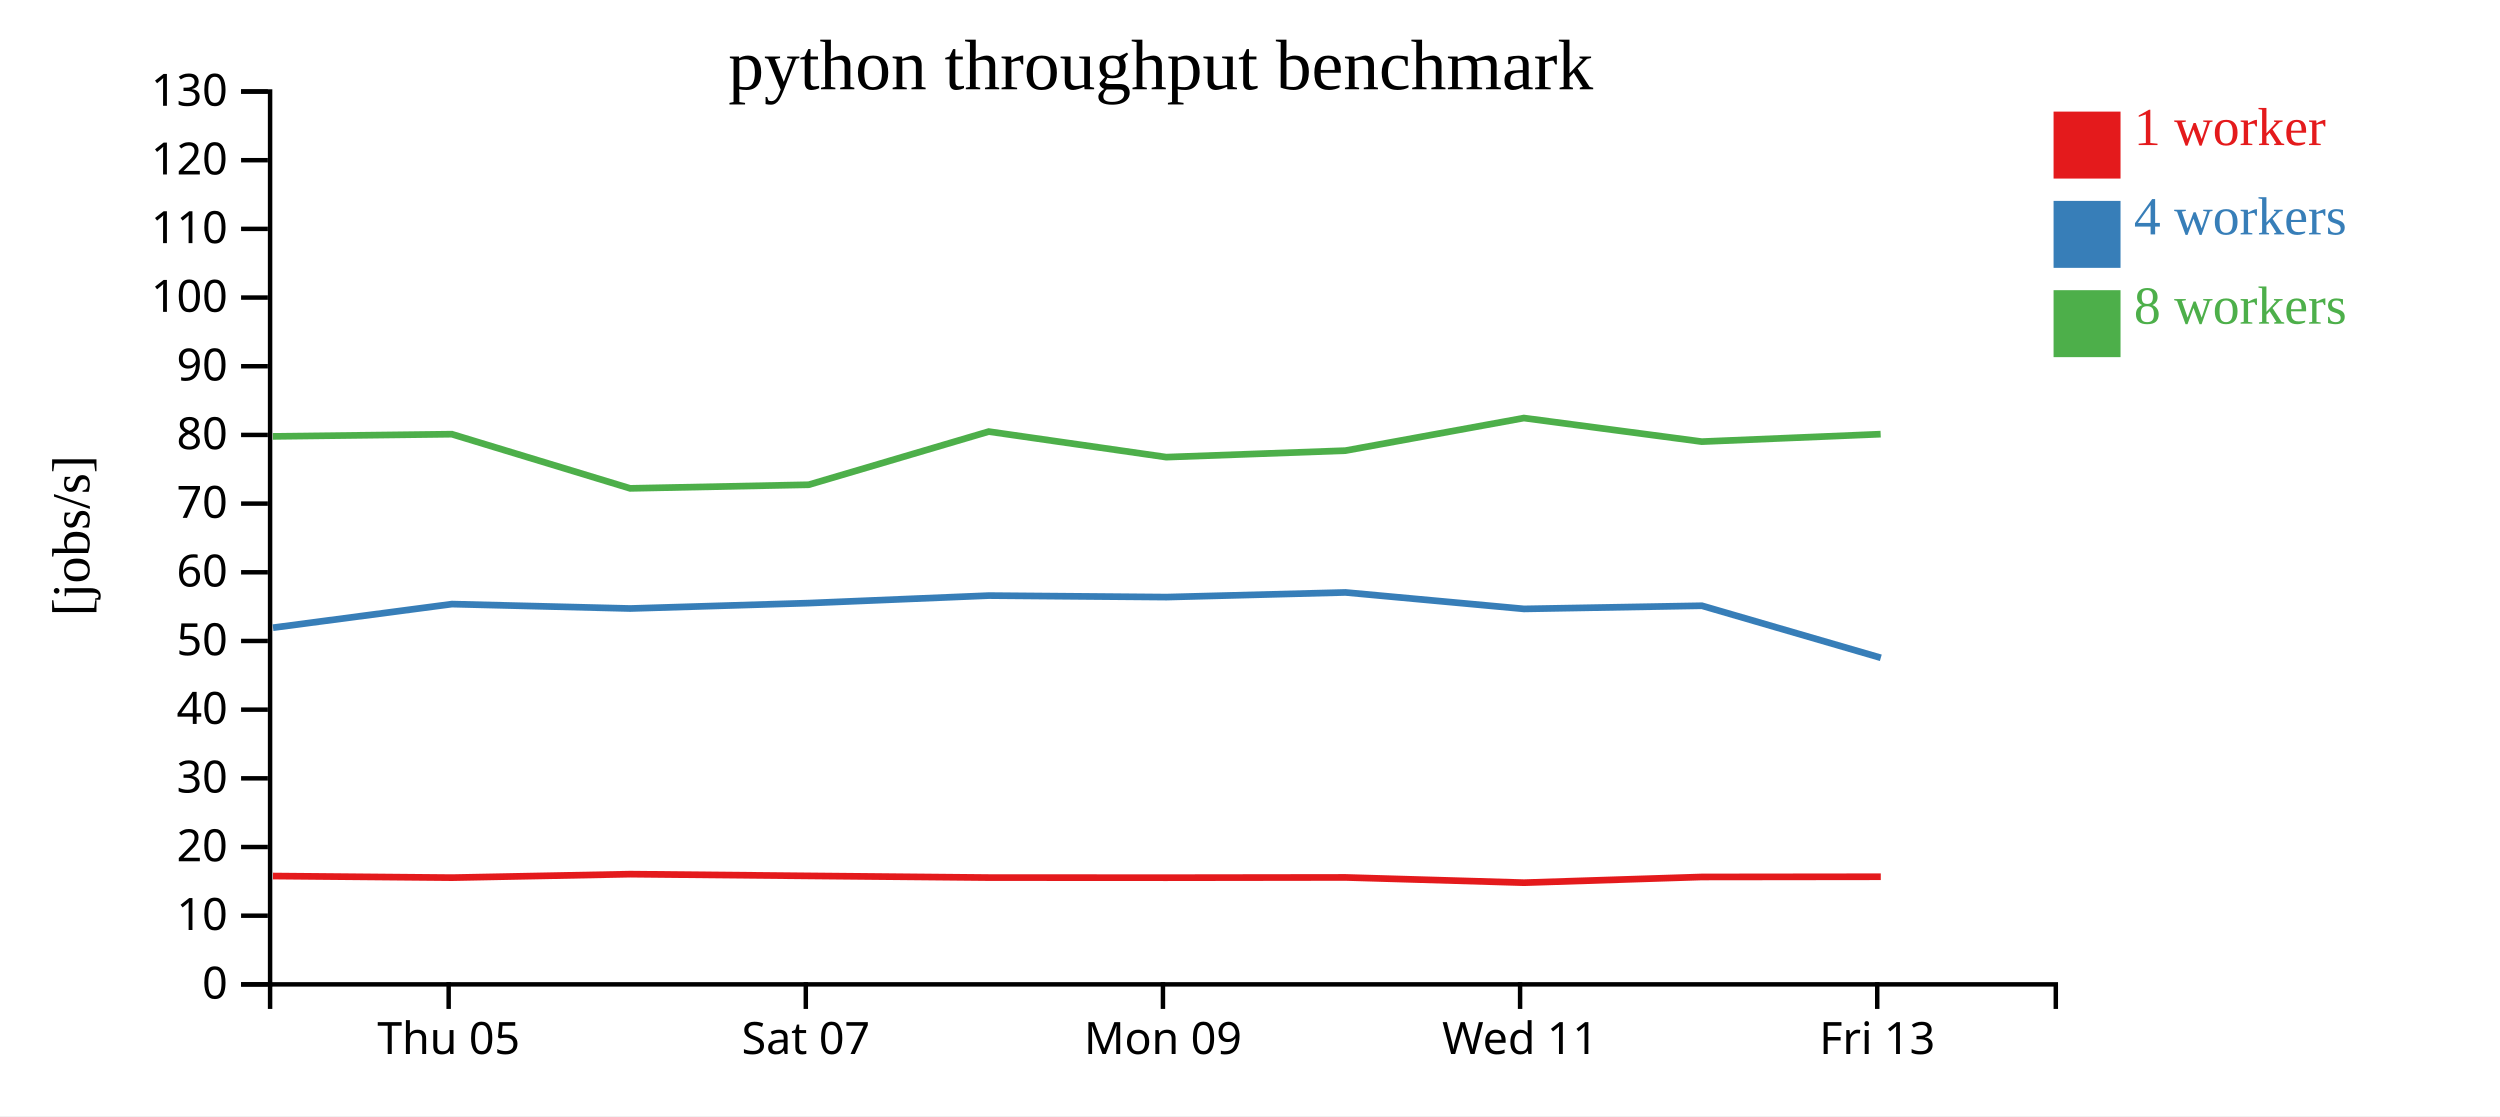
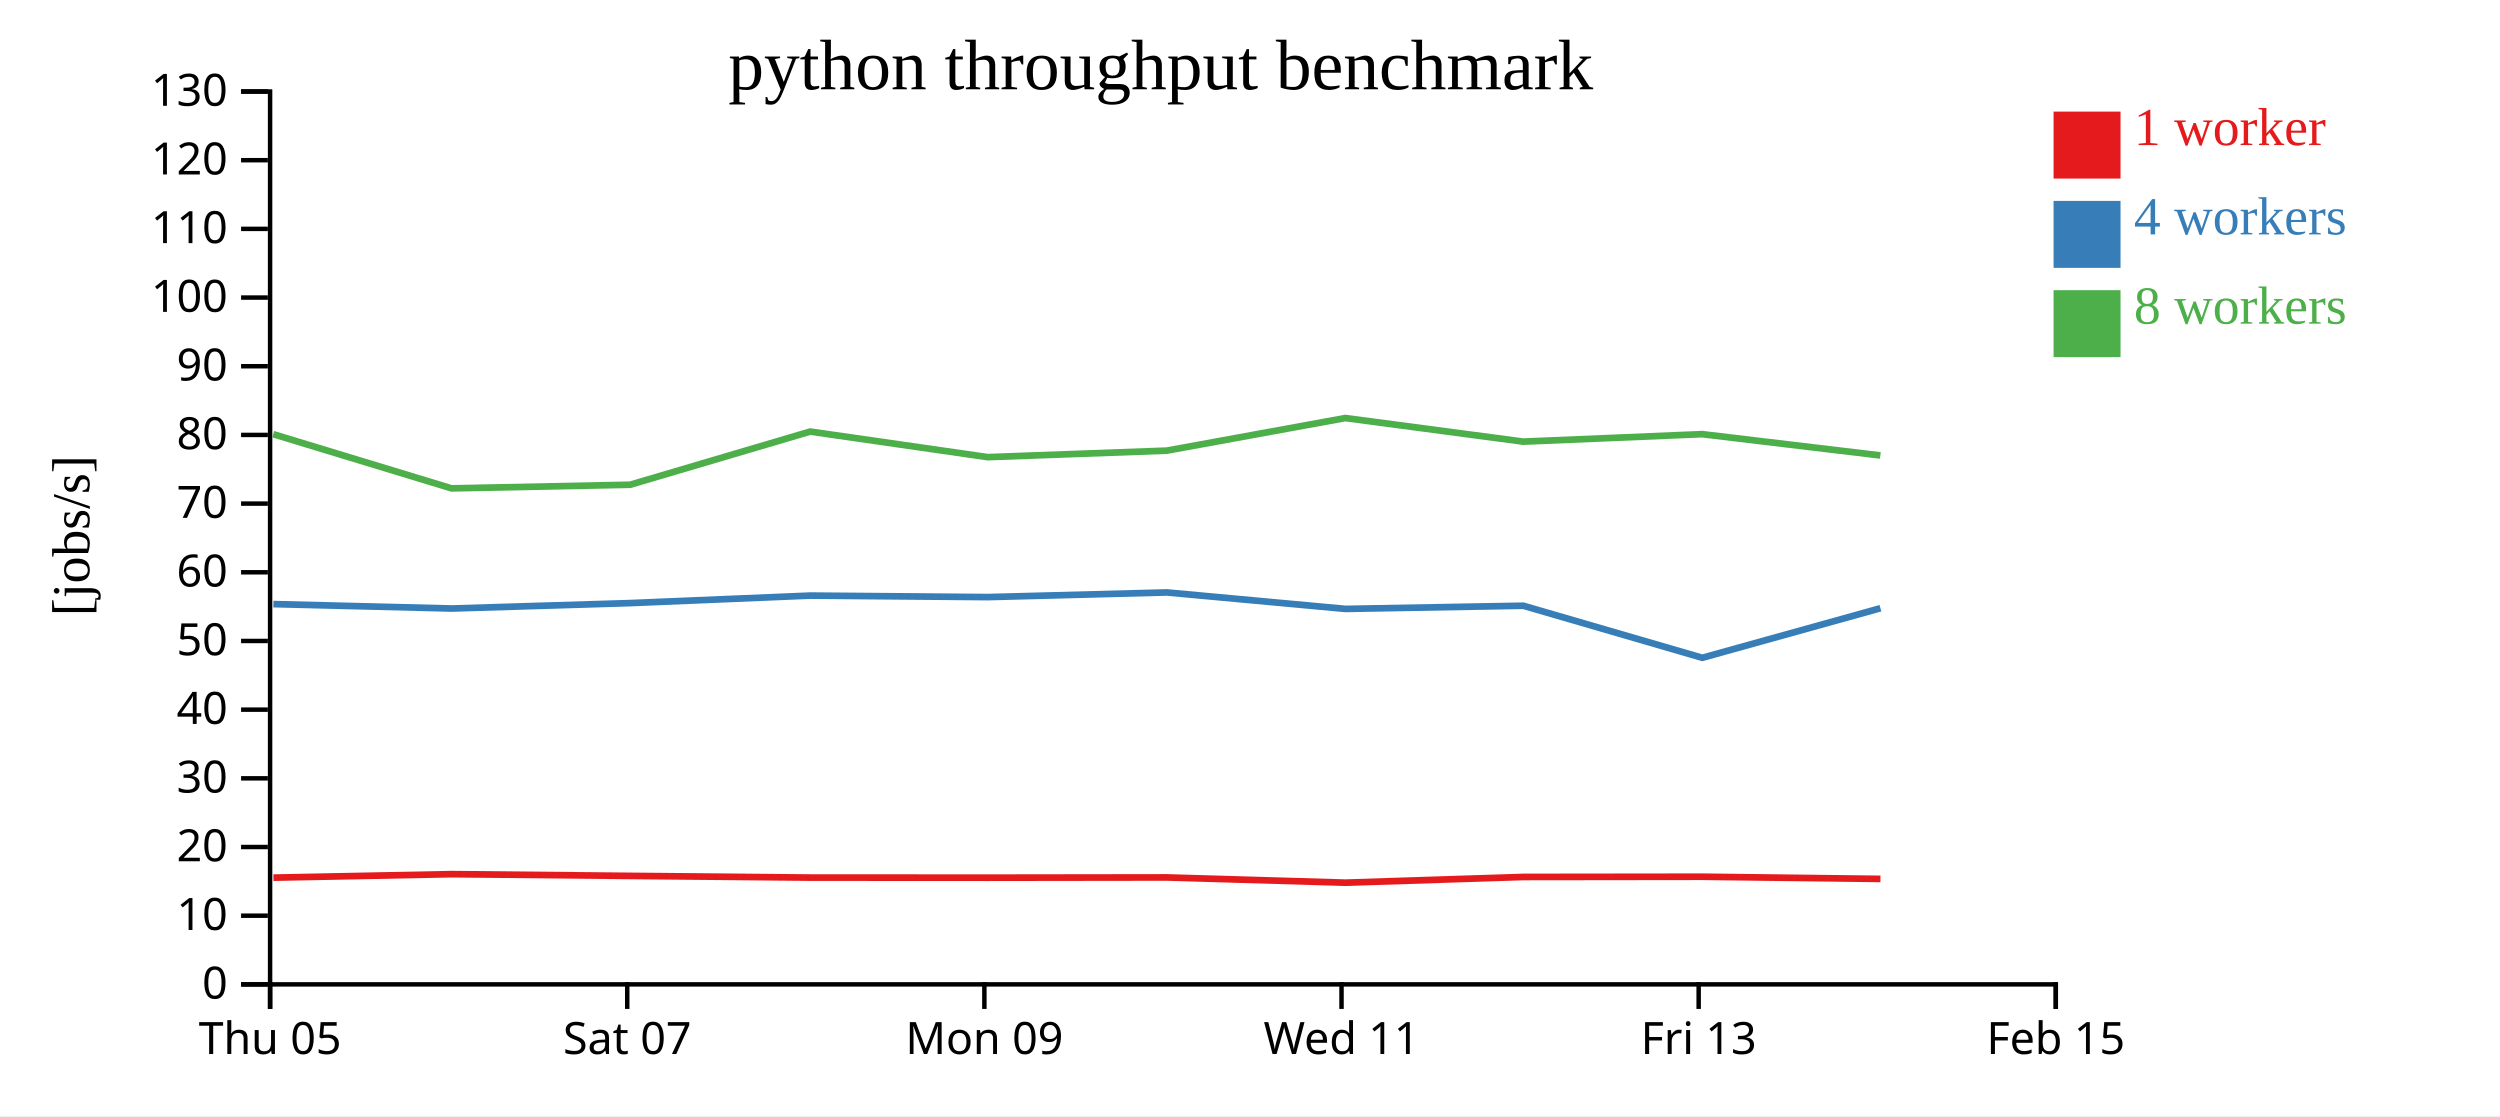
<svg xmlns="http://www.w3.org/2000/svg" width="560" height="250">
  <rect width="100%" height="100%" fill="white" />
  <g transform="translate(60,20)">
    <g transform="translate(0,200)" fill="none" font-size="10" font-family="sans-serif" text-anchor="middle">
      <path class="domain" stroke="currentColor" d="M0.5,6V0.5H400.5V6" />
-       <g class="tick" opacity="1" transform="translate(40.5,0)">
+       <g class="tick" opacity="1" transform="translate(0.5,0)">
        <line stroke="currentColor" y2="6" />
        <text fill="currentColor" y="9" dy="0.71em">Thu 05</text>
      </g>
-       <g class="tick" opacity="1" transform="translate(120.5,0)">
+       <g class="tick" opacity="1" transform="translate(80.5,0)">
        <line stroke="currentColor" y2="6" />
        <text fill="currentColor" y="9" dy="0.71em">Sat 07</text>
      </g>
-       <g class="tick" opacity="1" transform="translate(200.5,0)">
+       <g class="tick" opacity="1" transform="translate(160.5,0)">
        <line stroke="currentColor" y2="6" />
        <text fill="currentColor" y="9" dy="0.71em">Mon 09</text>
      </g>
-       <g class="tick" opacity="1" transform="translate(280.5,0)">
+       <g class="tick" opacity="1" transform="translate(240.5,0)">
        <line stroke="currentColor" y2="6" />
        <text fill="currentColor" y="9" dy="0.71em">Wed 11</text>
      </g>
-       <g class="tick" opacity="1" transform="translate(360.5,0)">
+       <g class="tick" opacity="1" transform="translate(320.5,0)">
        <line stroke="currentColor" y2="6" />
        <text fill="currentColor" y="9" dy="0.71em">Fri 13</text>
+       </g>
+       <g class="tick" opacity="1" transform="translate(400.5,0)">
+         <line stroke="currentColor" y2="6" />
+         <text fill="currentColor" y="9" dy="0.71em">Feb 15</text>
      </g>
    </g>
    <g fill="none" font-size="10" font-family="sans-serif" text-anchor="end">
      <path class="domain" stroke="currentColor" d="M-6,200.5H0.5V0.5H-6" />
      <g class="tick" opacity="1" transform="translate(0,200.5)">
        <line stroke="currentColor" x2="-6" />
        <text fill="currentColor" x="-9" dy="0.32em">0</text>
      </g>
      <g class="tick" opacity="1" transform="translate(0,185.1154)">
        <line stroke="currentColor" x2="-6" />
        <text fill="currentColor" x="-9" dy="0.32em">10</text>
      </g>
      <g class="tick" opacity="1" transform="translate(0,169.7308)">
        <line stroke="currentColor" x2="-6" />
        <text fill="currentColor" x="-9" dy="0.32em">20</text>
      </g>
      <g class="tick" opacity="1" transform="translate(0,154.3462)">
        <line stroke="currentColor" x2="-6" />
        <text fill="currentColor" x="-9" dy="0.32em">30</text>
      </g>
      <g class="tick" opacity="1" transform="translate(0,138.9615)">
        <line stroke="currentColor" x2="-6" />
        <text fill="currentColor" x="-9" dy="0.32em">40</text>
      </g>
      <g class="tick" opacity="1" transform="translate(0,123.5769)">
        <line stroke="currentColor" x2="-6" />
        <text fill="currentColor" x="-9" dy="0.32em">50</text>
      </g>
      <g class="tick" opacity="1" transform="translate(0,108.1923)">
        <line stroke="currentColor" x2="-6" />
        <text fill="currentColor" x="-9" dy="0.32em">60</text>
      </g>
      <g class="tick" opacity="1" transform="translate(0,92.80769)">
        <line stroke="currentColor" x2="-6" />
        <text fill="currentColor" x="-9" dy="0.32em">70</text>
      </g>
      <g class="tick" opacity="1" transform="translate(0,77.42308)">
        <line stroke="currentColor" x2="-6" />
        <text fill="currentColor" x="-9" dy="0.32em">80</text>
      </g>
      <g class="tick" opacity="1" transform="translate(0,62.03846)">
        <line stroke="currentColor" x2="-6" />
        <text fill="currentColor" x="-9" dy="0.32em">90</text>
      </g>
      <g class="tick" opacity="1" transform="translate(0,46.65385)">
        <line stroke="currentColor" x2="-6" />
        <text fill="currentColor" x="-9" dy="0.32em">100</text>
      </g>
      <g class="tick" opacity="1" transform="translate(0,31.26923)">
        <line stroke="currentColor" x2="-6" />
        <text fill="currentColor" x="-9" dy="0.32em">110</text>
      </g>
      <g class="tick" opacity="1" transform="translate(0,15.88462)">
        <line stroke="currentColor" x2="-6" />
        <text fill="currentColor" x="-9" dy="0.32em">120</text>
      </g>
      <g class="tick" opacity="1" transform="translate(0,0.5)">
        <line stroke="currentColor" x2="-6" />
        <text fill="currentColor" x="-9" dy="0.32em">130</text>
      </g>
    </g>
    <text text-anchor="middle" style="font-size: 12px" transform="rotate(-90)" y="-40" x="-100">[jobs/s]</text>
    <text text-anchor="middle" style="font-size: 16px" y="0" x="200">python throughput benchmark</text>
-     <path class="line" fill="none" stroke="#e41a1c" stroke-width="1.5" d="M1.15,176.232L41.252,176.593L81.16,175.809L121.161,176.2L161.5,176.579L201.269,176.602L241.395,176.546L281.391,177.72L321.23,176.439L361.297,176.389" />
-     <path class="line" fill="none" stroke="#377eb8" stroke-width="1.5" d="M1.148,120.605L41.235,115.317L81.172,116.306L121.179,115.093L161.505,113.414L201.287,113.75L241.382,112.706L281.38,116.394L321.223,115.685L361.303,127.347" />
-     <path class="line" fill="none" stroke="#4daf4a" stroke-width="1.5" d="M1.118,77.751L41.211,77.257L81.147,89.394L121.147,88.582L161.475,76.673L201.243,82.399L241.363,80.942L281.35,73.641L321.2,78.925L361.266,77.25" />
+     <path class="line" fill="none" stroke="#e41a1c" stroke-width="1.5" d="M1.252,176.593L41.16,175.809L81.161,176.2L121.5,176.579L161.269,176.602L201.395,176.546L241.391,177.72L281.23,176.439L321.297,176.389L361.222,176.874" />
+     <path class="line" fill="none" stroke="#377eb8" stroke-width="1.5" d="M1.235,115.317L41.172,116.306L81.179,115.093L121.505,113.414L161.287,113.75L201.382,112.706L241.38,116.394L281.223,115.685L321.303,127.347L361.221,116.242" />
+     <path class="line" fill="none" stroke="#4daf4a" stroke-width="1.5" d="M1.211,77.257L41.147,89.394L81.147,88.582L121.475,76.673L161.243,82.399L201.363,80.942L241.35,73.641L281.2,78.925L321.266,77.25L361.2,82.02" />
    <rect class="dot" x="400" y="5" width="15" height="15" style="fill: #e41a1c;" />
    <rect class="dot" x="400" y="25" width="15" height="15" style="fill: #377eb8;" />
    <rect class="dot" x="400" y="45" width="15" height="15" style="fill: #4daf4a;" />
    <text class="label" x="418" y="12.5" style="fill: #e41a1c; alignment-baseline: middle;" text-anchor="left">1 worker</text>
    <text class="label" x="418" y="32.5" style="fill: #377eb8; alignment-baseline: middle;" text-anchor="left">4 workers</text>
    <text class="label" x="418" y="52.5" style="fill: #4daf4a; alignment-baseline: middle;" text-anchor="left">8 workers</text>
  </g>
</svg>
